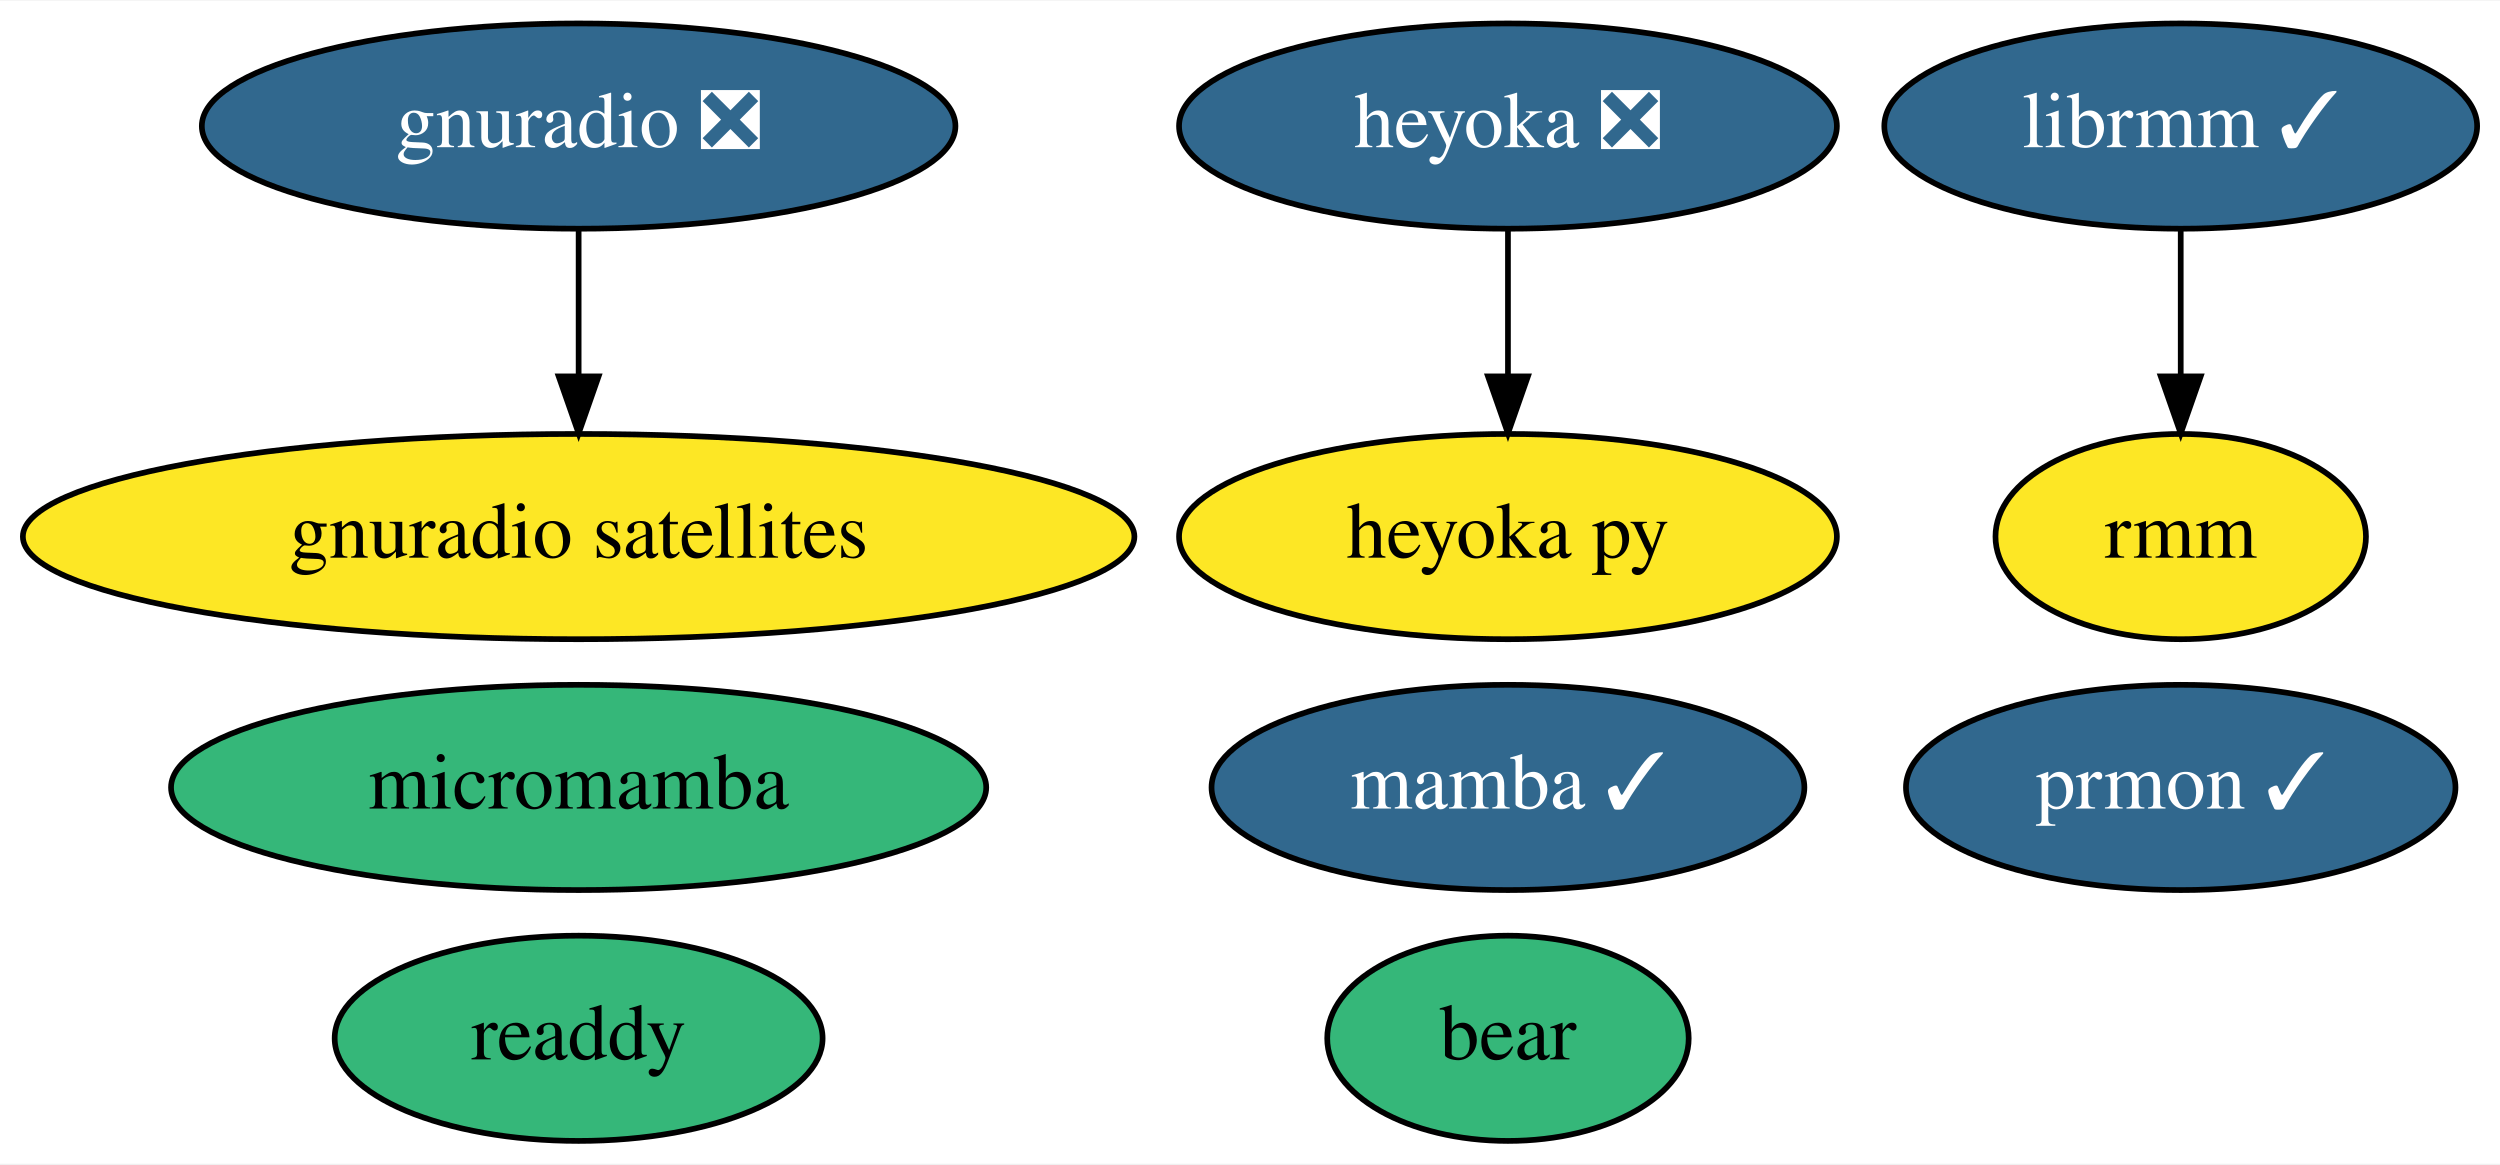
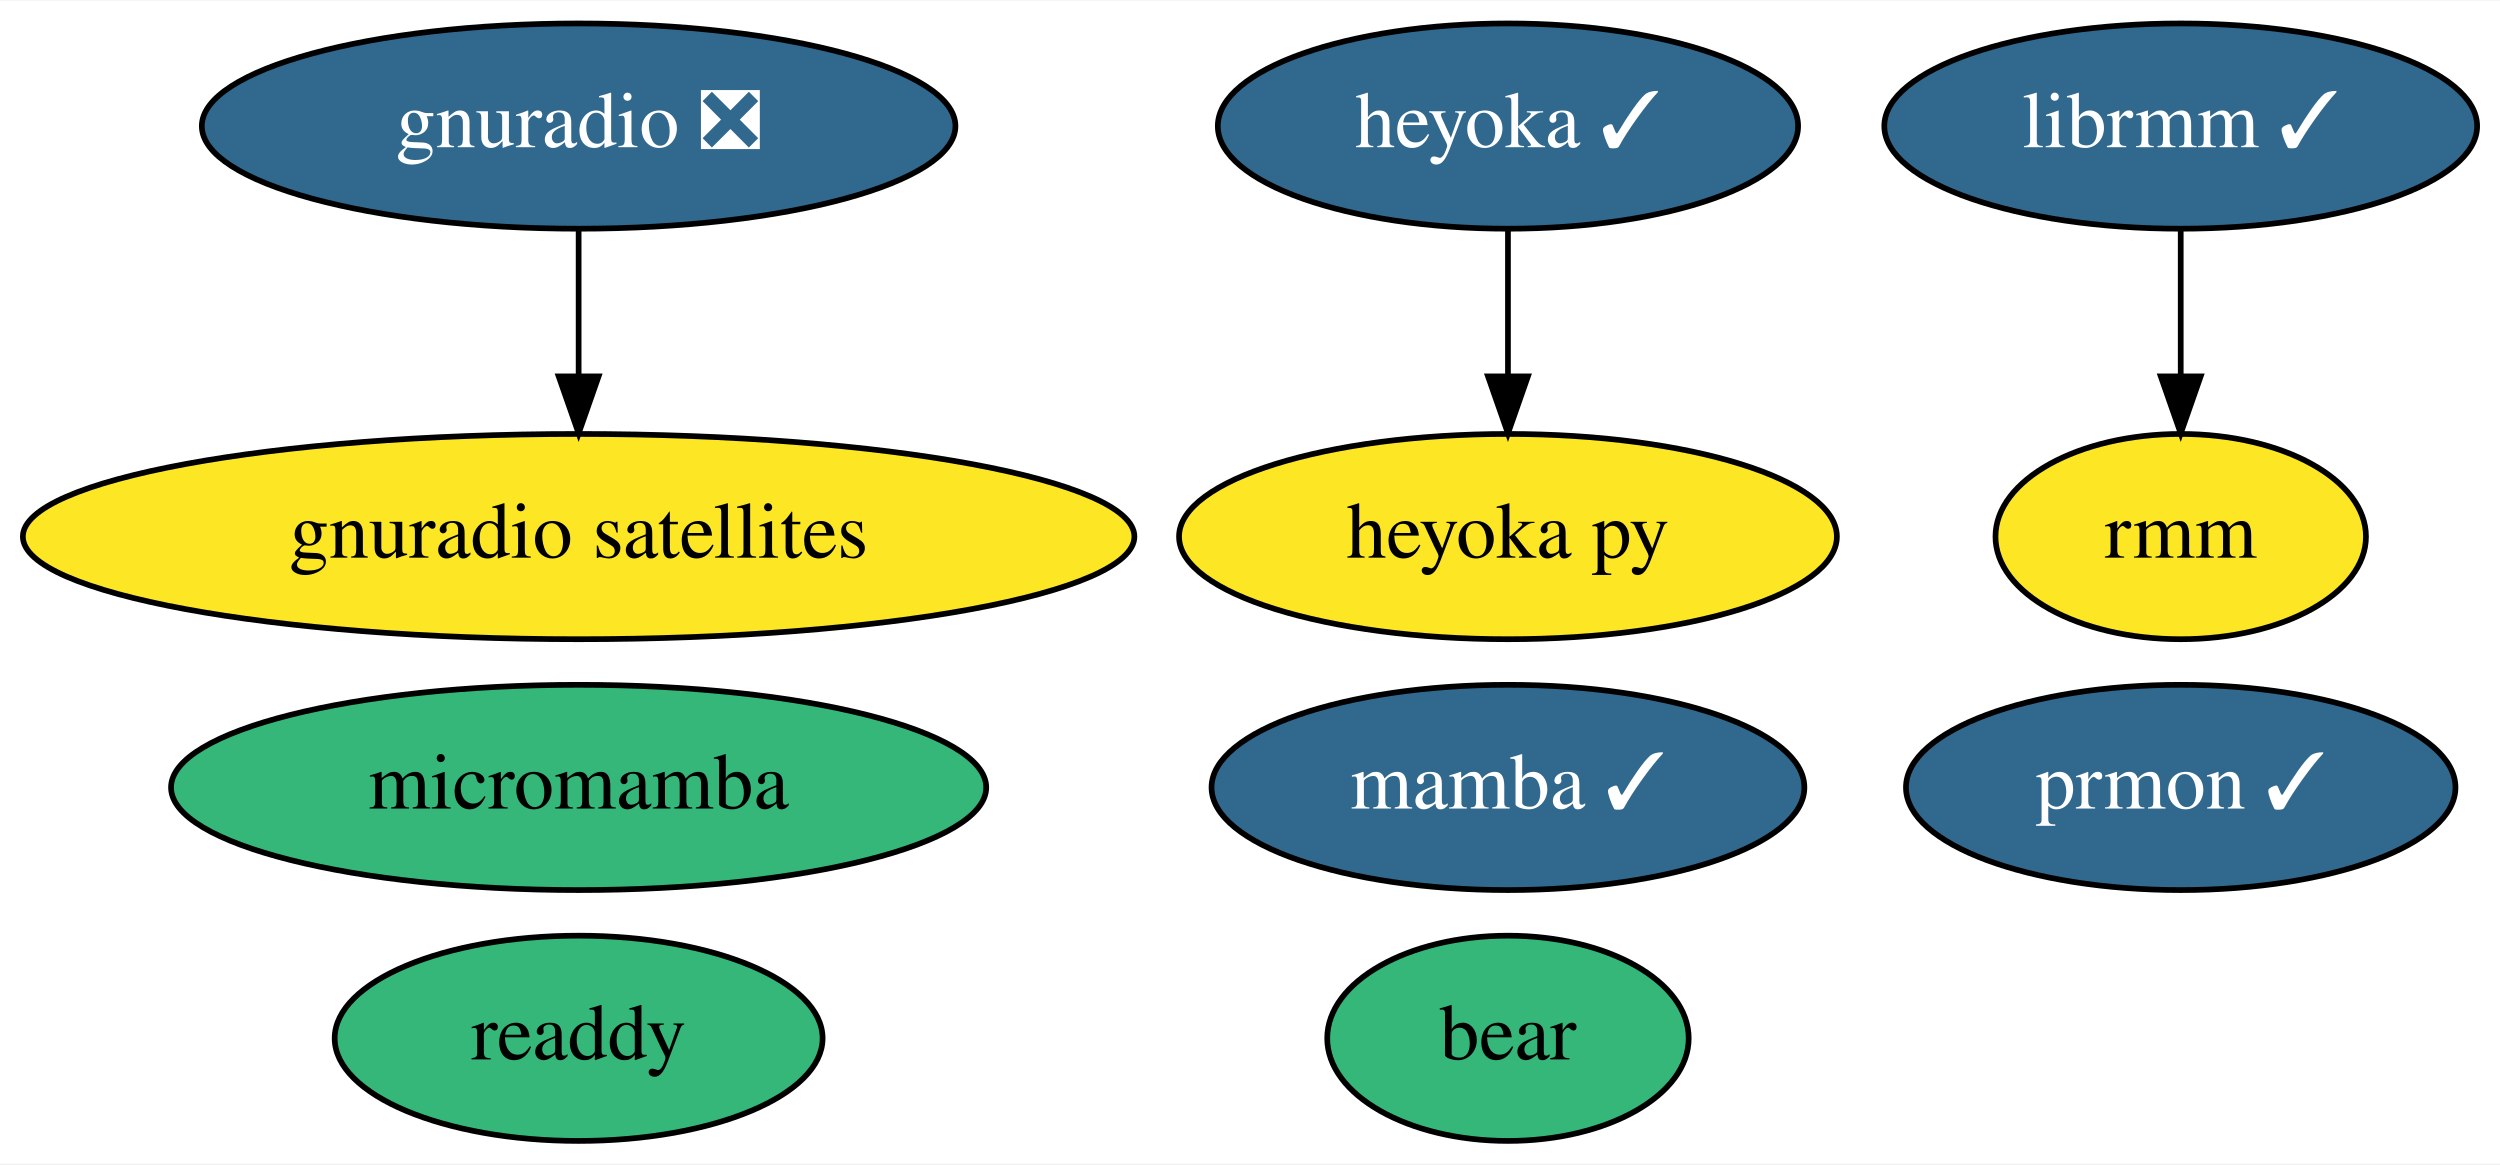
<svg xmlns="http://www.w3.org/2000/svg" xmlns:xlink="http://www.w3.org/1999/xlink" width="438pt" height="204pt" viewBox="0.00 0.00 438.49 204.00">
  <g id="graph0" class="graph" transform="scale(1 1) rotate(0) translate(4 200)">
    <polygon fill="white" stroke="transparent" points="-4,4 -4,-200 434.49,-200 434.49,4 -4,4" />
    <g id="node1" class="node">
      <g id="a_node1">
        <a xlink:href="https://github.com/conda-forge/mamba-feedstock/pull/149" xlink:title="mamba ✓">
          <ellipse fill="#31688e" stroke="black" cx="260.49" cy="-62" rx="51.99" ry="18" />
          <text text-anchor="middle" x="260.49" y="-58.3" font-family="Times,serif" font-size="14.00" fill="white">mamba ✓</text>
        </a>
      </g>
    </g>
    <g id="node2" class="node">
      <g id="a_node2">
        <a xlink:href="https://github.com/conda-forge/gnuradio-feedstock/pull/120" xlink:title="gnuradio ❎">
          <ellipse fill="#31688e" stroke="black" cx="97.49" cy="-178" rx="66.09" ry="18" />
          <text text-anchor="middle" x="97.49" y="-174.3" font-family="Times,serif" font-size="14.00" fill="white">gnuradio ❎</text>
        </a>
      </g>
    </g>
    <g id="node5" class="node">
      <g id="a_node5">
        <a xlink:href="https://github.com/conda-forge/gnuradio-satellites-feedstock" xlink:title="gnuradio satellites">
          <ellipse fill="#fde725" stroke="black" cx="97.49" cy="-106" rx="97.48" ry="18" />
          <text text-anchor="middle" x="97.49" y="-102.3" font-family="Times,serif" font-size="14.00">gnuradio satellites</text>
        </a>
      </g>
    </g>
    <g id="edge1" class="edge">
      <path fill="none" stroke="black" d="M97.49,-159.7C97.49,-151.98 97.49,-142.71 97.49,-134.11" />
      <polygon fill="black" stroke="black" points="100.99,-134.1 97.49,-124.1 93.99,-134.1 100.99,-134.1" />
    </g>
    <g id="node3" class="node">
      <g id="a_node3">
        <a xlink:href="https://github.com/conda-forge/micromamba-feedstock" xlink:title="micromamba">
          <ellipse fill="#35b779" stroke="black" cx="97.49" cy="-62" rx="71.49" ry="18" />
          <text text-anchor="middle" x="97.49" y="-58.3" font-family="Times,serif" font-size="14.00">micromamba</text>
        </a>
      </g>
    </g>
    <g id="node4" class="node">
      <g id="a_node4">
        <a xlink:href="https://github.com/conda-forge/prmon-feedstock/pull/11" xlink:title="prmon ✓">
          <ellipse fill="#31688e" stroke="black" cx="378.49" cy="-62" rx="48.19" ry="18" />
          <text text-anchor="middle" x="378.49" y="-58.3" font-family="Times,serif" font-size="14.00" fill="white">prmon ✓</text>
        </a>
      </g>
    </g>
    <g id="node6" class="node">
      <g id="a_node6">
-         <a xlink:href="https://github.com/conda-forge/heyoka-feedstock/pull/35" xlink:title="heyoka ❎">
-           <ellipse fill="#31688e" stroke="black" cx="260.49" cy="-178" rx="57.69" ry="18" />
-           <text text-anchor="middle" x="260.49" y="-174.3" font-family="Times,serif" font-size="14.00" fill="white">heyoka ❎</text>
+         <a xlink:href="https://github.com/conda-forge/heyoka-feedstock/pull/35" xlink:title="heyoka ✓">
+           <ellipse fill="#31688e" stroke="black" cx="260.49" cy="-178" rx="50.89" ry="18" />
+           <text text-anchor="middle" x="260.49" y="-174.3" font-family="Times,serif" font-size="14.00" fill="white">heyoka ✓</text>
        </a>
      </g>
    </g>
    <g id="node7" class="node">
      <g id="a_node7">
        <a xlink:href="https://github.com/conda-forge/heyoka.py-feedstock" xlink:title="heyoka py">
          <ellipse fill="#fde725" stroke="black" cx="260.49" cy="-106" rx="57.69" ry="18" />
          <text text-anchor="middle" x="260.49" y="-102.3" font-family="Times,serif" font-size="14.00">heyoka py</text>
        </a>
      </g>
    </g>
    <g id="edge2" class="edge">
      <path fill="none" stroke="black" d="M260.49,-159.7C260.49,-151.98 260.49,-142.71 260.49,-134.11" />
      <polygon fill="black" stroke="black" points="263.99,-134.1 260.49,-124.1 256.99,-134.1 263.99,-134.1" />
    </g>
    <g id="node8" class="node">
      <g id="a_node8">
        <a xlink:href="https://github.com/conda-forge/librmm-feedstock/pull/26" xlink:title="librmm ✓">
          <ellipse fill="#31688e" stroke="black" cx="378.49" cy="-178" rx="51.99" ry="18" />
          <text text-anchor="middle" x="378.49" y="-174.3" font-family="Times,serif" font-size="14.00" fill="white">librmm ✓</text>
        </a>
      </g>
    </g>
    <g id="node11" class="node">
      <g id="a_node11">
        <a xlink:href="https://github.com/conda-forge/rmm-feedstock" xlink:title="rmm">
          <ellipse fill="#fde725" stroke="black" cx="378.49" cy="-106" rx="32.49" ry="18" />
          <text text-anchor="middle" x="378.49" y="-102.3" font-family="Times,serif" font-size="14.00">rmm</text>
        </a>
      </g>
    </g>
    <g id="edge3" class="edge">
      <path fill="none" stroke="black" d="M378.49,-159.7C378.49,-151.98 378.49,-142.71 378.49,-134.11" />
      <polygon fill="black" stroke="black" points="381.99,-134.1 378.49,-124.1 374.99,-134.1 381.99,-134.1" />
    </g>
    <g id="node9" class="node">
      <g id="a_node9">
        <a xlink:href="https://github.com/conda-forge/readdy-feedstock" xlink:title="readdy">
          <ellipse fill="#35b779" stroke="black" cx="97.49" cy="-18" rx="42.79" ry="18" />
          <text text-anchor="middle" x="97.49" y="-14.3" font-family="Times,serif" font-size="14.00">readdy</text>
        </a>
      </g>
    </g>
    <g id="node10" class="node">
      <g id="a_node10">
        <a xlink:href="https://github.com/conda-forge/bear-feedstock" xlink:title="bear">
          <ellipse fill="#35b779" stroke="black" cx="260.49" cy="-18" rx="31.7" ry="18" />
          <text text-anchor="middle" x="260.49" y="-14.3" font-family="Times,serif" font-size="14.00">bear</text>
        </a>
      </g>
    </g>
  </g>
</svg>
